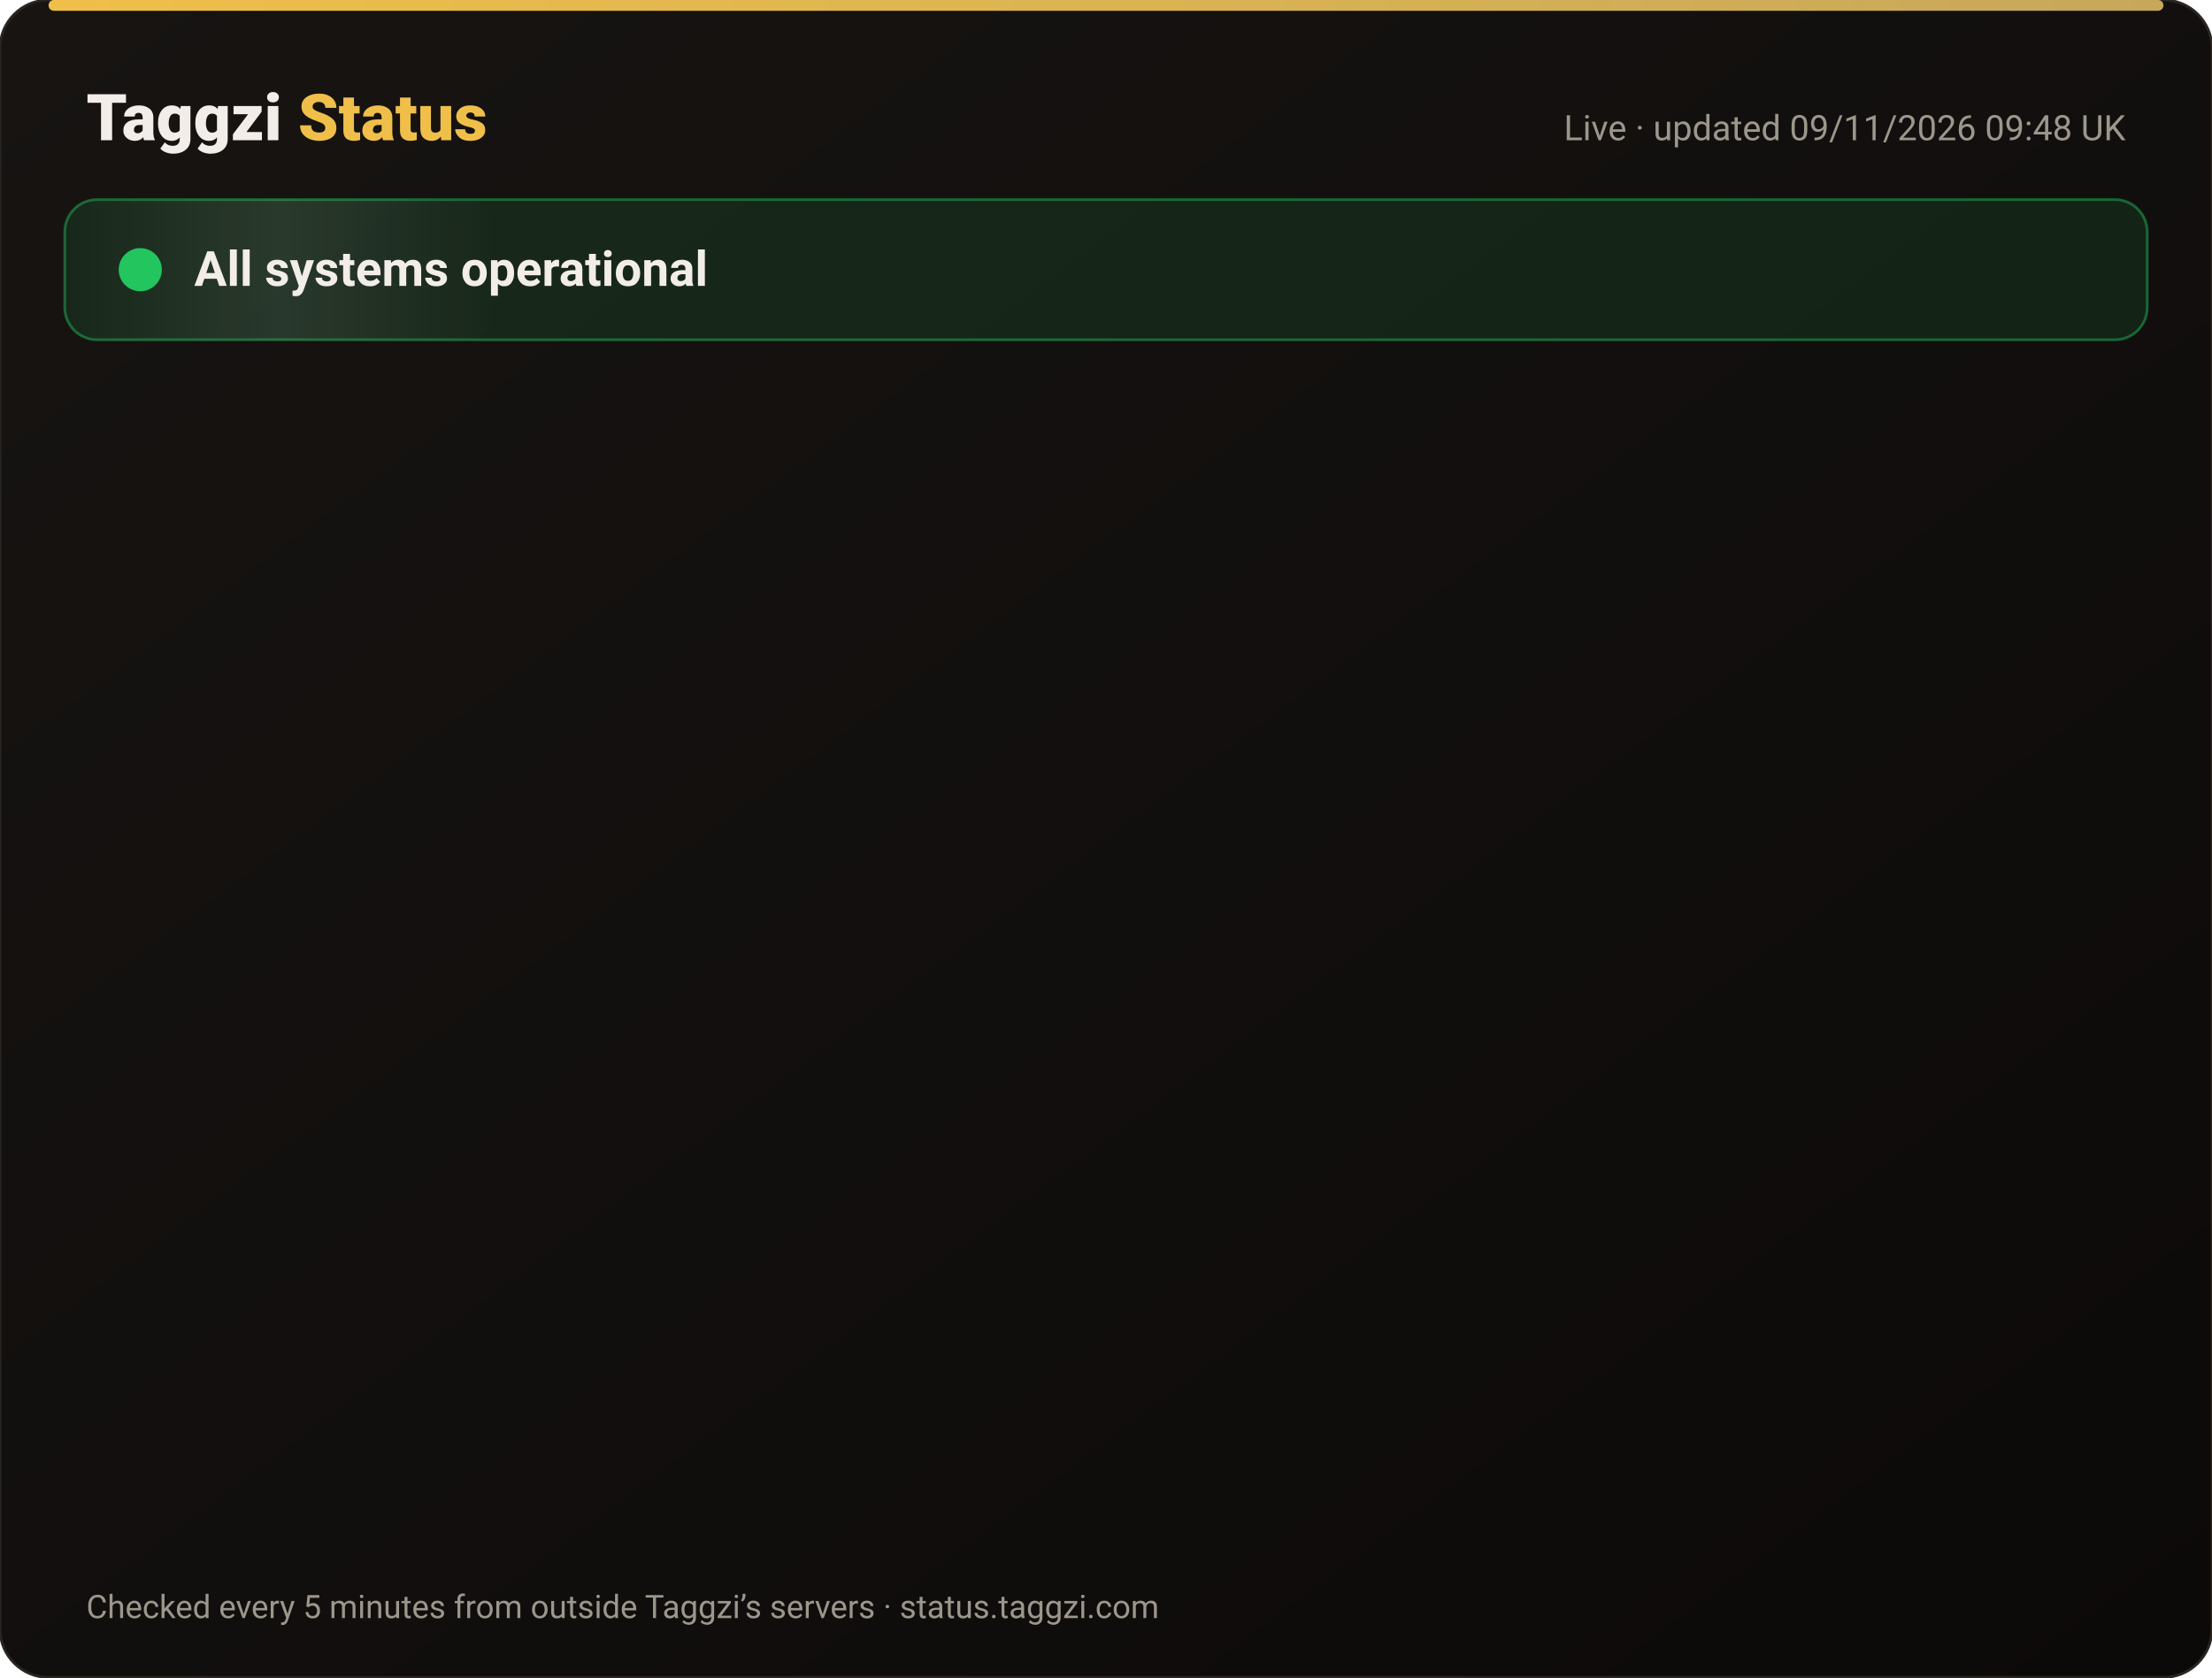
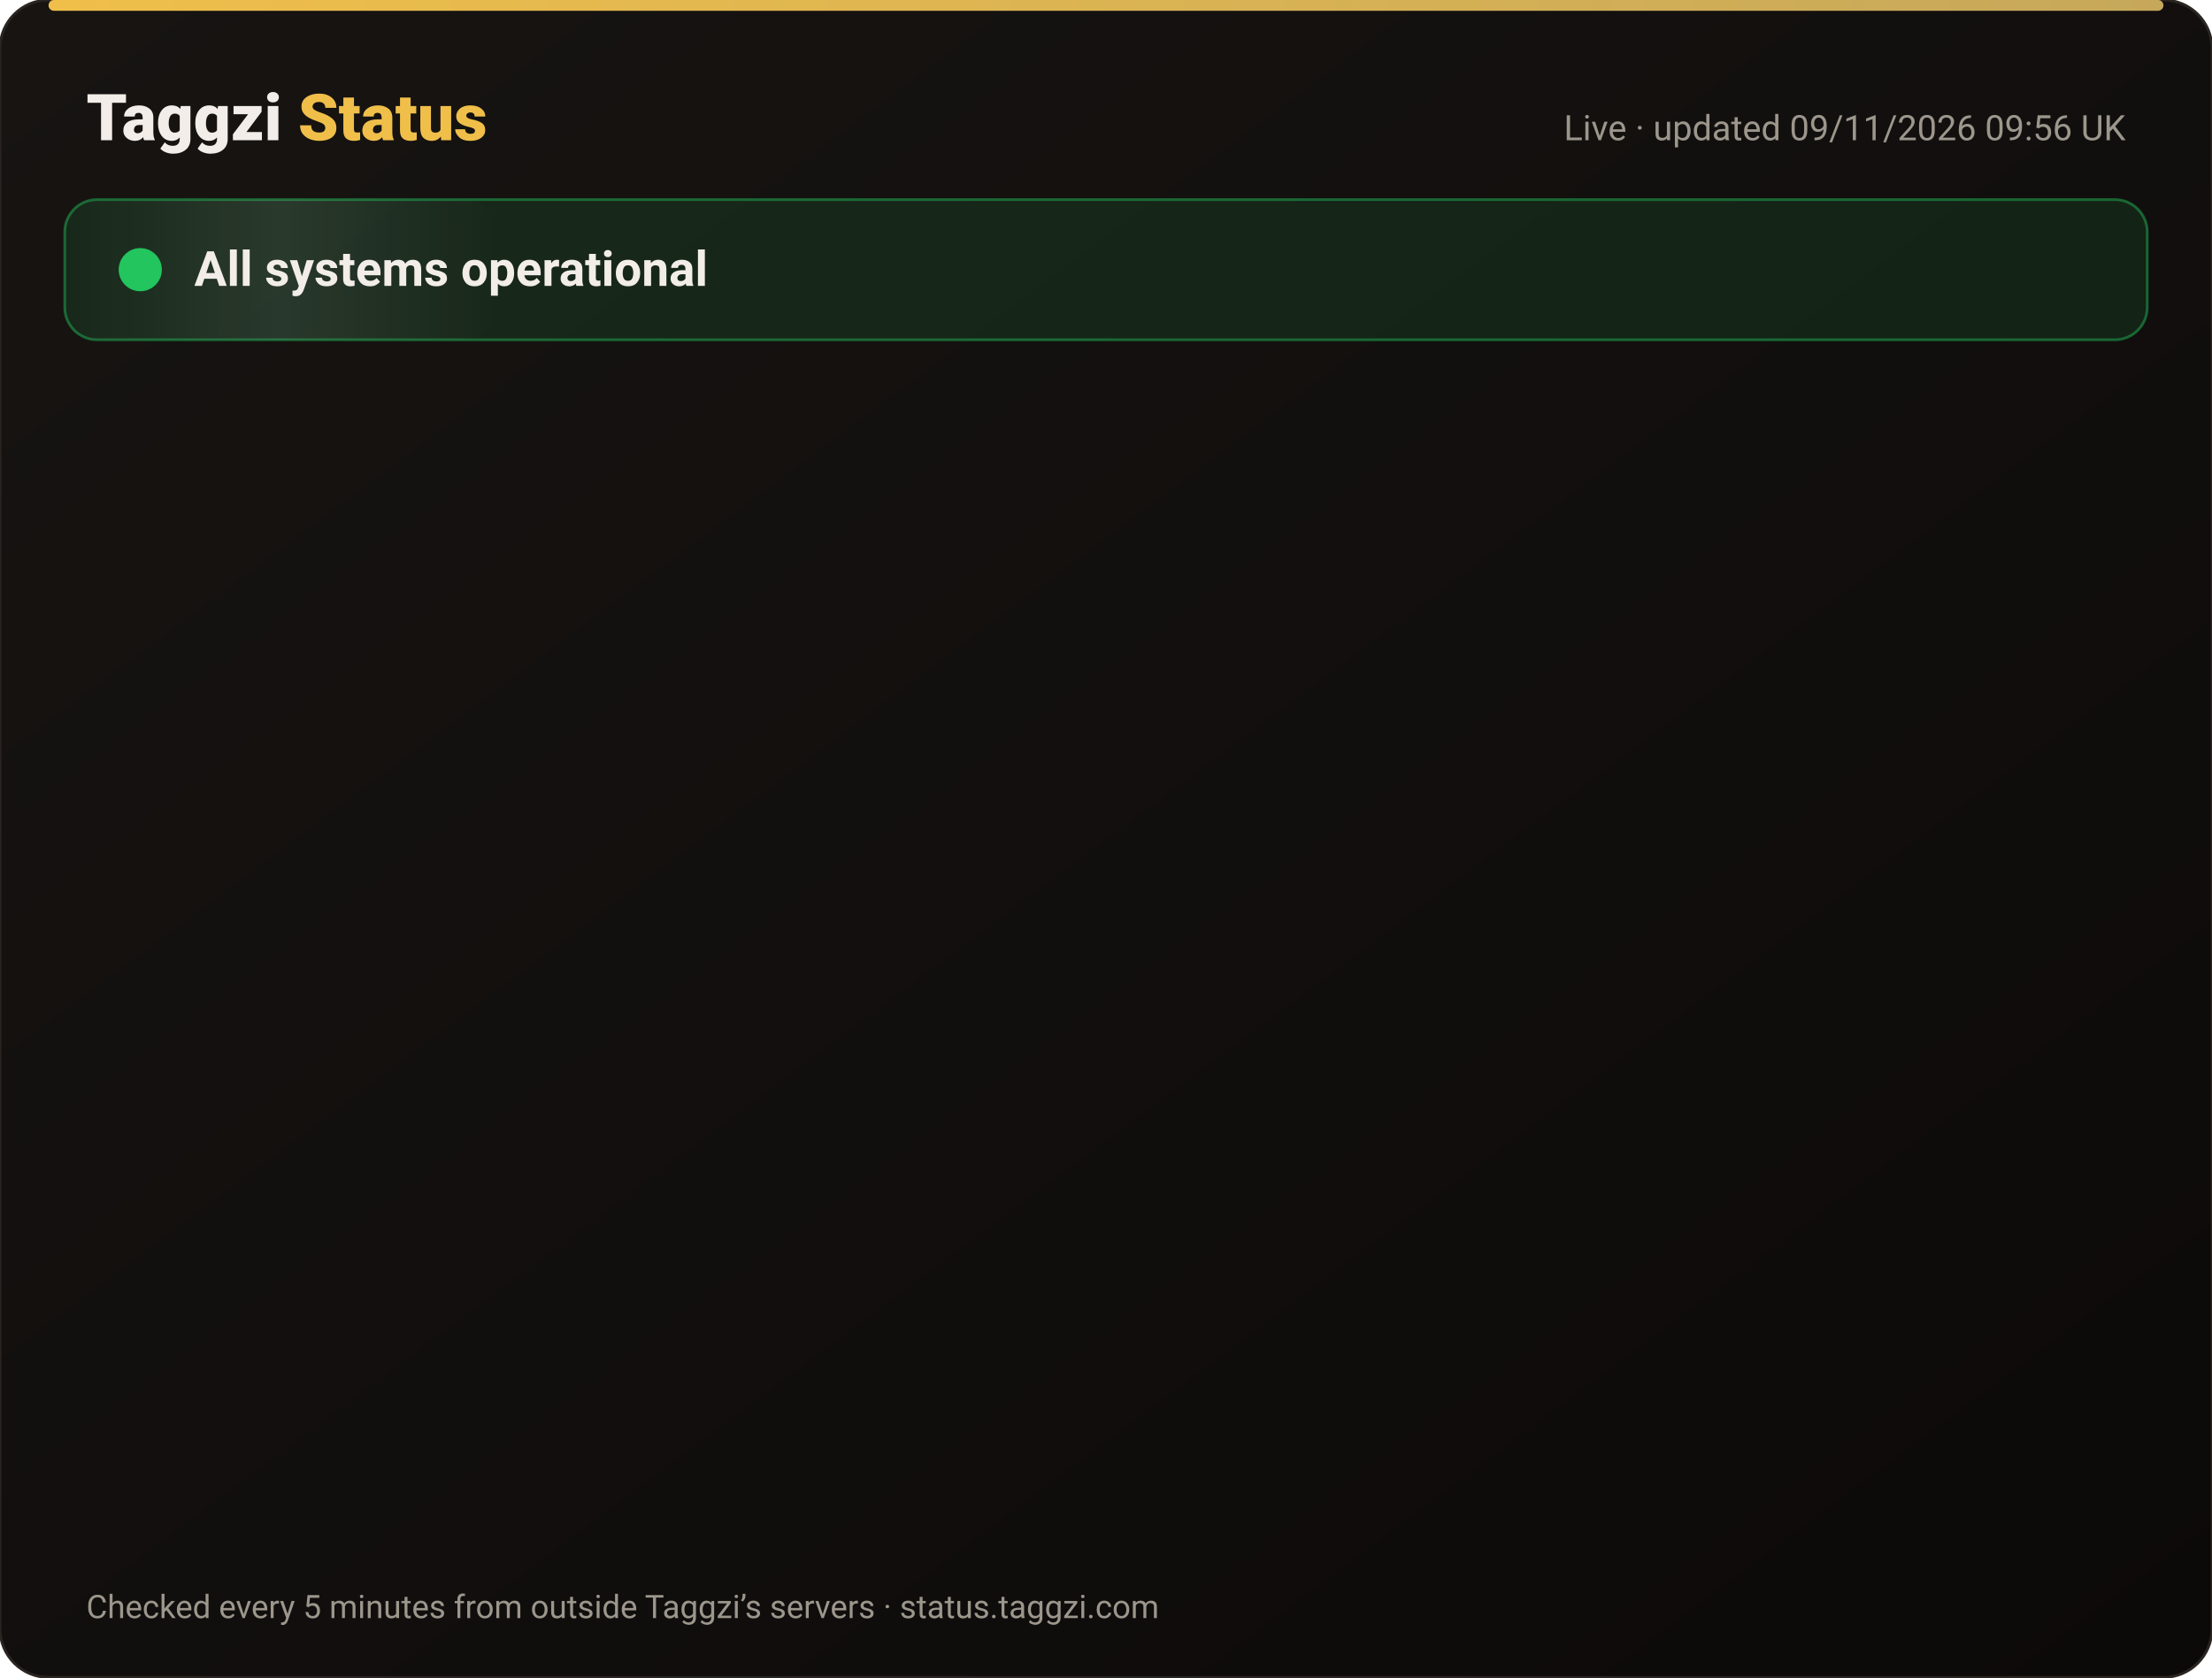
<svg xmlns="http://www.w3.org/2000/svg" width="820" height="622" viewBox="0 0 820 622" font-family="-apple-system,Segoe UI,Roboto,Helvetica,Arial,sans-serif">
  <defs>
    <linearGradient id="bg" x1="0" y1="0" x2="1" y2="1">
      <stop offset="0" stop-color="#171412" />
      <stop offset="1" stop-color="#0C0A09" />
    </linearGradient>
    <linearGradient id="gold" x1="0" x2="1">
      <stop offset="0" stop-color="#F0BF4A" />
      <stop offset="1" stop-color="#c6a85b" />
    </linearGradient>
    <linearGradient id="shine" x1="0" x2="1">
      <stop offset="0" stop-color="#fff" stop-opacity="0" />
      <stop offset=".5" stop-color="#fff" stop-opacity=".08" />
      <stop offset="1" stop-color="#fff" stop-opacity="0" />
    </linearGradient>
  </defs>
  <rect width="820" height="622" rx="18" fill="url(#bg)" stroke="#2a2521" />
  <rect x="18" y="0" width="784" height="4" rx="2" fill="url(#gold)" />
  <text x="32" y="52" font-size="24" font-weight="800" fill="#F2EDE8">Taggzi <tspan fill="#F0BF4A">Status</tspan>
  </text>
-   <text x="788" y="52" font-size="13" fill="#9C968C" text-anchor="end">Live · updated 09/11/2026 09:48 UK</text>
+   <text x="788" y="52" font-size="13" fill="#9C968C" text-anchor="end">Live · updated 09/11/2026 09:56 UK</text>
  <rect x="24" y="74" width="772" height="52" rx="12" fill="#22c55e" fill-opacity=".12" stroke="#22c55e" stroke-opacity=".45" />
  <rect x="24" y="74" width="160" height="52" rx="12" fill="url(#shine)">
    <animate attributeName="x" from="-160" to="820" dur="4s" repeatCount="indefinite" />
  </rect>
  <circle cx="52" cy="100" r="7" fill="#22c55e" />
  <circle cx="52" cy="100" r="7" fill="none" stroke="#22c55e" stroke-width="2">
    <animate attributeName="r" values="7;15;7" dur="2s" repeatCount="indefinite" />
    <animate attributeName="opacity" values=".9;0;.9" dur="2s" repeatCount="indefinite" />
  </circle>
  <text x="72" y="106" font-size="18" font-weight="700" fill="#F2EDE8">All systems operational</text>
  <g opacity="0">
    <animate attributeName="opacity" from="0" to="1" begin="0.00s" dur=".6s" fill="freeze" />
    <line x1="32" y1="188" x2="788" y2="188" stroke="#2a2521" />
    <circle cx="44" cy="166" r="6" fill="#22c55e">
      <animate attributeName="opacity" values="1;.45;1" dur="2.4s" begin="0.00s" repeatCount="indefinite" />
    </circle>
    <text x="62" y="171" font-size="15" font-weight="650" fill="#F2EDE8">Website</text>
    <text x="630" y="171" font-size="13" fill="#9C968C" text-anchor="end">99.97% uptime</text>
    <rect x="648" y="154" width="140" height="24" rx="12" fill="#22c55e" fill-opacity=".14" stroke="#22c55e" stroke-opacity=".5" />
    <text x="718" y="171" font-size="12" font-weight="700" fill="#22c55e" text-anchor="middle">Operational</text>
  </g>
  <g opacity="0">
    <animate attributeName="opacity" from="0" to="1" begin="0.15s" dur=".6s" fill="freeze" />
    <line x1="32" y1="234" x2="788" y2="234" stroke="#2a2521" />
    <circle cx="44" cy="212" r="6" fill="#22c55e">
      <animate attributeName="opacity" values="1;.45;1" dur="2.4s" begin="0.15s" repeatCount="indefinite" />
    </circle>
    <text x="62" y="217" font-size="15" font-weight="650" fill="#F2EDE8">Tag scans</text>
    <text x="630" y="217" font-size="13" fill="#9C968C" text-anchor="end">99.97% uptime</text>
    <rect x="648" y="200" width="140" height="24" rx="12" fill="#22c55e" fill-opacity=".14" stroke="#22c55e" stroke-opacity=".5" />
    <text x="718" y="217" font-size="12" font-weight="700" fill="#22c55e" text-anchor="middle">Operational</text>
  </g>
  <g opacity="0">
    <animate attributeName="opacity" from="0" to="1" begin="0.30s" dur=".6s" fill="freeze" />
    <line x1="32" y1="280" x2="788" y2="280" stroke="#2a2521" />
    <circle cx="44" cy="258" r="6" fill="#22c55e">
      <animate attributeName="opacity" values="1;.45;1" dur="2.4s" begin="0.30s" repeatCount="indefinite" />
    </circle>
    <text x="62" y="263" font-size="15" font-weight="650" fill="#F2EDE8">Manual tag lookup</text>
    <text x="630" y="263" font-size="13" fill="#9C968C" text-anchor="end">99.97% uptime</text>
    <rect x="648" y="246" width="140" height="24" rx="12" fill="#22c55e" fill-opacity=".14" stroke="#22c55e" stroke-opacity=".5" />
    <text x="718" y="263" font-size="12" font-weight="700" fill="#22c55e" text-anchor="middle">Operational</text>
  </g>
  <g opacity="0">
    <animate attributeName="opacity" from="0" to="1" begin="0.45s" dur=".6s" fill="freeze" />
    <line x1="32" y1="326" x2="788" y2="326" stroke="#2a2521" />
    <circle cx="44" cy="304" r="6" fill="#22c55e">
      <animate attributeName="opacity" values="1;.45;1" dur="2.4s" begin="0.45s" repeatCount="indefinite" />
    </circle>
    <text x="62" y="309" font-size="15" font-weight="650" fill="#F2EDE8">App &amp; login</text>
    <text x="630" y="309" font-size="13" fill="#9C968C" text-anchor="end">99.97% uptime</text>
    <rect x="648" y="292" width="140" height="24" rx="12" fill="#22c55e" fill-opacity=".14" stroke="#22c55e" stroke-opacity=".5" />
    <text x="718" y="309" font-size="12" font-weight="700" fill="#22c55e" text-anchor="middle">Operational</text>
  </g>
  <g opacity="0">
    <animate attributeName="opacity" from="0" to="1" begin="0.60s" dur=".6s" fill="freeze" />
    <line x1="32" y1="372" x2="788" y2="372" stroke="#2a2521" />
    <circle cx="44" cy="350" r="6" fill="#22c55e">
      <animate attributeName="opacity" values="1;.45;1" dur="2.4s" begin="0.60s" repeatCount="indefinite" />
    </circle>
    <text x="62" y="355" font-size="15" font-weight="650" fill="#F2EDE8">Community alerts</text>
    <text x="630" y="355" font-size="13" fill="#9C968C" text-anchor="end">99.97% uptime</text>
    <rect x="648" y="338" width="140" height="24" rx="12" fill="#22c55e" fill-opacity=".14" stroke="#22c55e" stroke-opacity=".5" />
    <text x="718" y="355" font-size="12" font-weight="700" fill="#22c55e" text-anchor="middle">Operational</text>
  </g>
  <g opacity="0">
    <animate attributeName="opacity" from="0" to="1" begin="0.75s" dur=".6s" fill="freeze" />
    <line x1="32" y1="418" x2="788" y2="418" stroke="#2a2521" />
    <circle cx="44" cy="396" r="6" fill="#22c55e">
      <animate attributeName="opacity" values="1;.45;1" dur="2.4s" begin="0.75s" repeatCount="indefinite" />
    </circle>
    <text x="62" y="401" font-size="15" font-weight="650" fill="#F2EDE8">Private calling</text>
    <text x="630" y="401" font-size="13" fill="#9C968C" text-anchor="end">99.97% uptime</text>
    <rect x="648" y="384" width="140" height="24" rx="12" fill="#22c55e" fill-opacity=".14" stroke="#22c55e" stroke-opacity=".5" />
    <text x="718" y="401" font-size="12" font-weight="700" fill="#22c55e" text-anchor="middle">Operational</text>
  </g>
  <g opacity="0">
    <animate attributeName="opacity" from="0" to="1" begin="0.90s" dur=".6s" fill="freeze" />
    <line x1="32" y1="464" x2="788" y2="464" stroke="#2a2521" />
    <circle cx="44" cy="442" r="6" fill="#22c55e">
      <animate attributeName="opacity" values="1;.45;1" dur="2.4s" begin="0.90s" repeatCount="indefinite" />
    </circle>
    <text x="62" y="447" font-size="15" font-weight="650" fill="#F2EDE8">Payments</text>
    <text x="630" y="447" font-size="13" fill="#9C968C" text-anchor="end">99.96% uptime</text>
    <rect x="648" y="430" width="140" height="24" rx="12" fill="#22c55e" fill-opacity=".14" stroke="#22c55e" stroke-opacity=".5" />
    <text x="718" y="447" font-size="12" font-weight="700" fill="#22c55e" text-anchor="middle">Operational</text>
  </g>
  <g opacity="0">
    <animate attributeName="opacity" from="0" to="1" begin="1.05s" dur=".6s" fill="freeze" />
    <line x1="32" y1="510" x2="788" y2="510" stroke="#2a2521" />
    <circle cx="44" cy="488" r="6" fill="#22c55e">
      <animate attributeName="opacity" values="1;.45;1" dur="2.4s" begin="1.05s" repeatCount="indefinite" />
    </circle>
    <text x="62" y="493" font-size="15" font-weight="650" fill="#F2EDE8">Email &amp; support</text>
    <text x="630" y="493" font-size="13" fill="#9C968C" text-anchor="end">99.97% uptime</text>
    <rect x="648" y="476" width="140" height="24" rx="12" fill="#22c55e" fill-opacity=".14" stroke="#22c55e" stroke-opacity=".5" />
    <text x="718" y="493" font-size="12" font-weight="700" fill="#22c55e" text-anchor="middle">Operational</text>
  </g>
  <g opacity="0">
    <animate attributeName="opacity" from="0" to="1" begin="1.20s" dur=".6s" fill="freeze" />
    <line x1="32" y1="556" x2="788" y2="556" stroke="#2a2521" />
    <circle cx="44" cy="534" r="6" fill="#22c55e">
      <animate attributeName="opacity" values="1;.45;1" dur="2.4s" begin="1.20s" repeatCount="indefinite" />
    </circle>
    <text x="62" y="539" font-size="15" font-weight="650" fill="#F2EDE8">Secure connection (SSL)</text>
    <text x="630" y="539" font-size="13" fill="#9C968C" text-anchor="end">100.00% uptime</text>
    <rect x="648" y="522" width="140" height="24" rx="12" fill="#22c55e" fill-opacity=".14" stroke="#22c55e" stroke-opacity=".5" />
    <text x="718" y="539" font-size="12" font-weight="700" fill="#22c55e" text-anchor="middle">Operational</text>
  </g>
  <text x="32" y="600" font-size="12" fill="#9C968C">Checked every 5 minutes from outside Taggzi’s servers · status.taggzi.com</text>
</svg>
